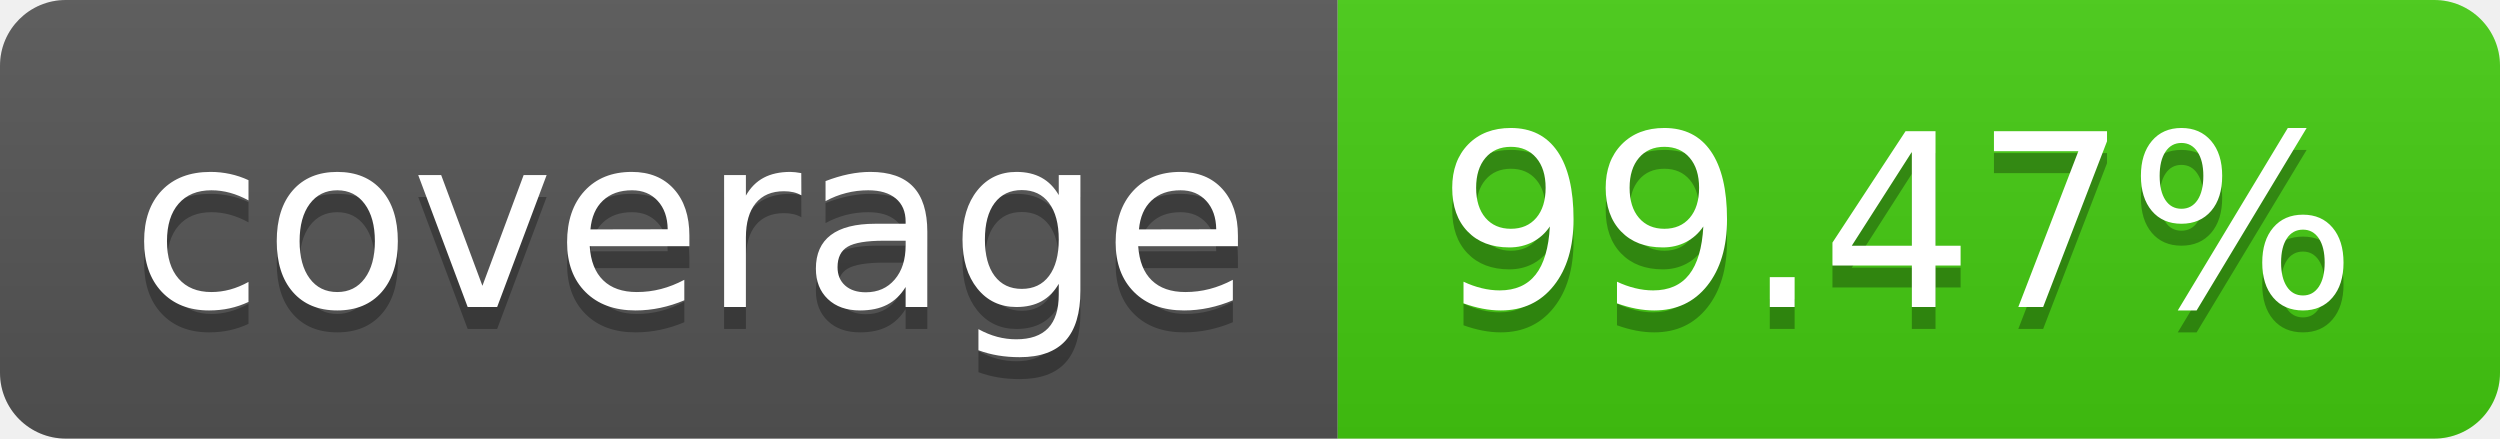
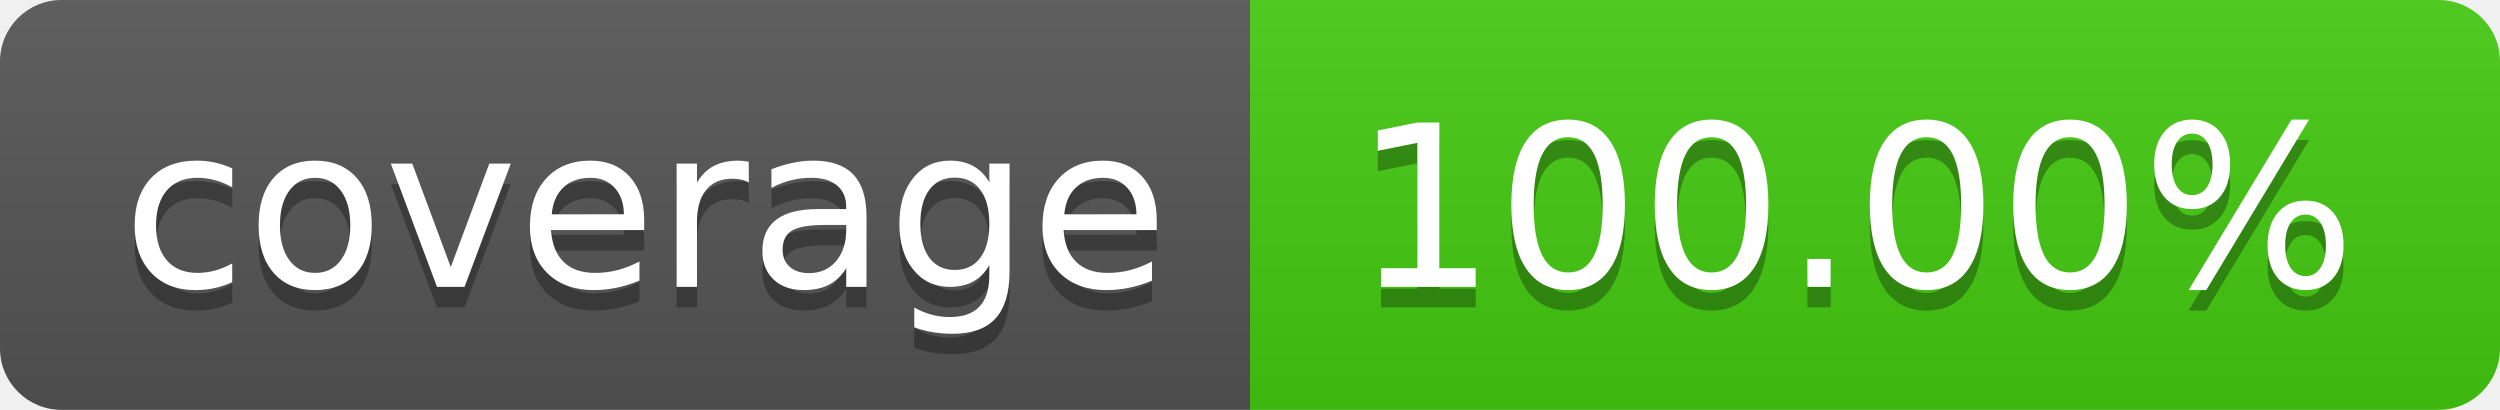
- <svg xmlns="http://www.w3.org/2000/svg" width="114" height="20" role="img" aria-label="coverage: 99.47%">
+ <svg xmlns="http://www.w3.org/2000/svg" width="122" height="20" role="img" aria-label="coverage: 100.00%">
  <linearGradient id="s" x2="0" y2="100%">
    <stop offset="0" stop-color="#bbb" stop-opacity=".1" />
    <stop offset="1" stop-opacity=".1" />
  </linearGradient>
  <clipPath id="r">
-     <rect width="114" height="20" rx="3" fill="#fff" />
+     <rect width="122" height="20" rx="3" fill="#fff" />
  </clipPath>
  <g clip-path="url(#r)">
    <rect width="61" height="20" fill="#555" />
-     <rect x="61" width="53" height="20" fill="#4c1" />
-     <rect width="114" height="20" fill="url(#s)" />
+     <rect x="61" width="61" height="20" fill="#4c1" />
+     <rect width="122" height="20" fill="url(#s)" />
  </g>
  <g fill="#fff" text-anchor="middle" font-family="Verdana,Geneva,DejaVu Sans,sans-serif" text-rendering="geometricPrecision" font-size="110">
    <text aria-hidden="true" x="315" y="150" fill="#010101" fill-opacity=".3" transform="scale(.1)" textLength="510">coverage</text>
    <text x="315" y="140" transform="scale(.1)" fill="#fff" textLength="510">coverage</text>
-     <text aria-hidden="true" x="865" y="150" fill="#010101" fill-opacity=".3" transform="scale(.1)" textLength="430">99.47%</text>
-     <text x="865" y="140" transform="scale(.1)" fill="#fff" textLength="430">99.47%</text>
+     <text aria-hidden="true" x="905" y="150" fill="#010101" fill-opacity=".3" transform="scale(.1)" textLength="510">100.00%</text>
+     <text x="905" y="140" transform="scale(.1)" fill="#fff" textLength="510">100.00%</text>
  </g>
</svg>
